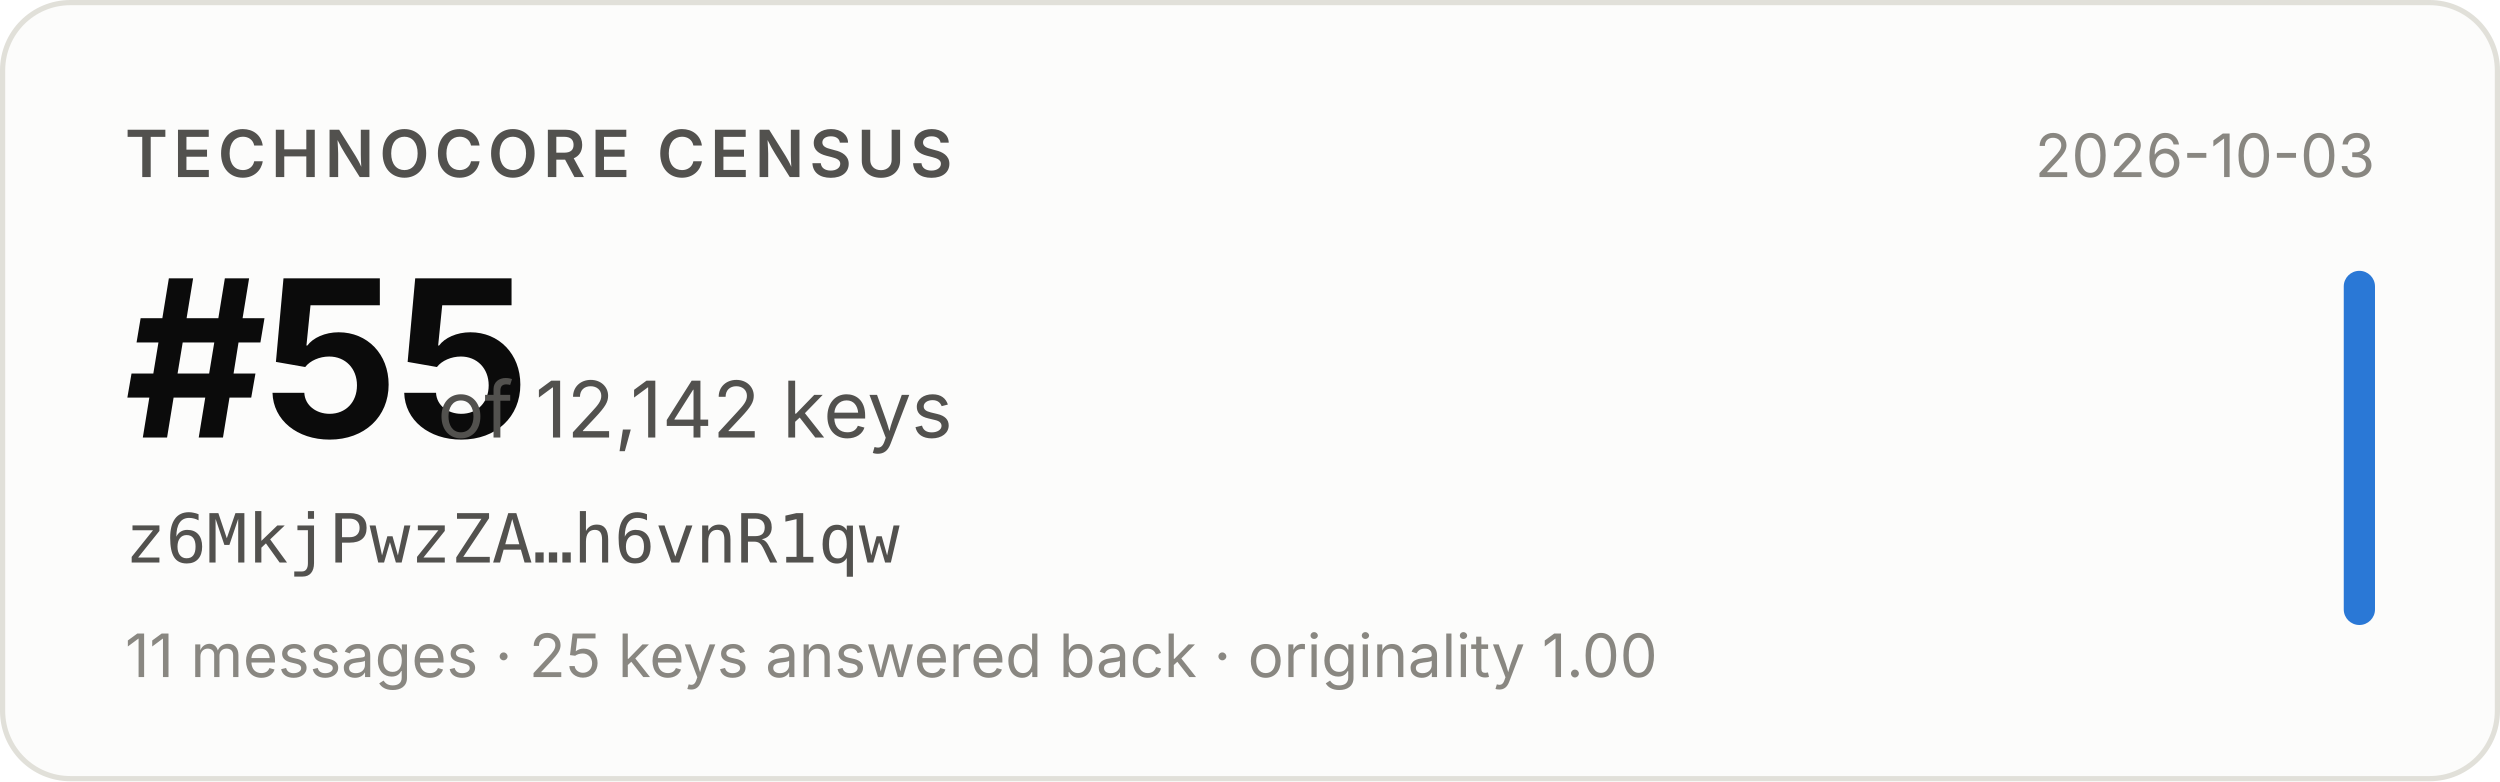
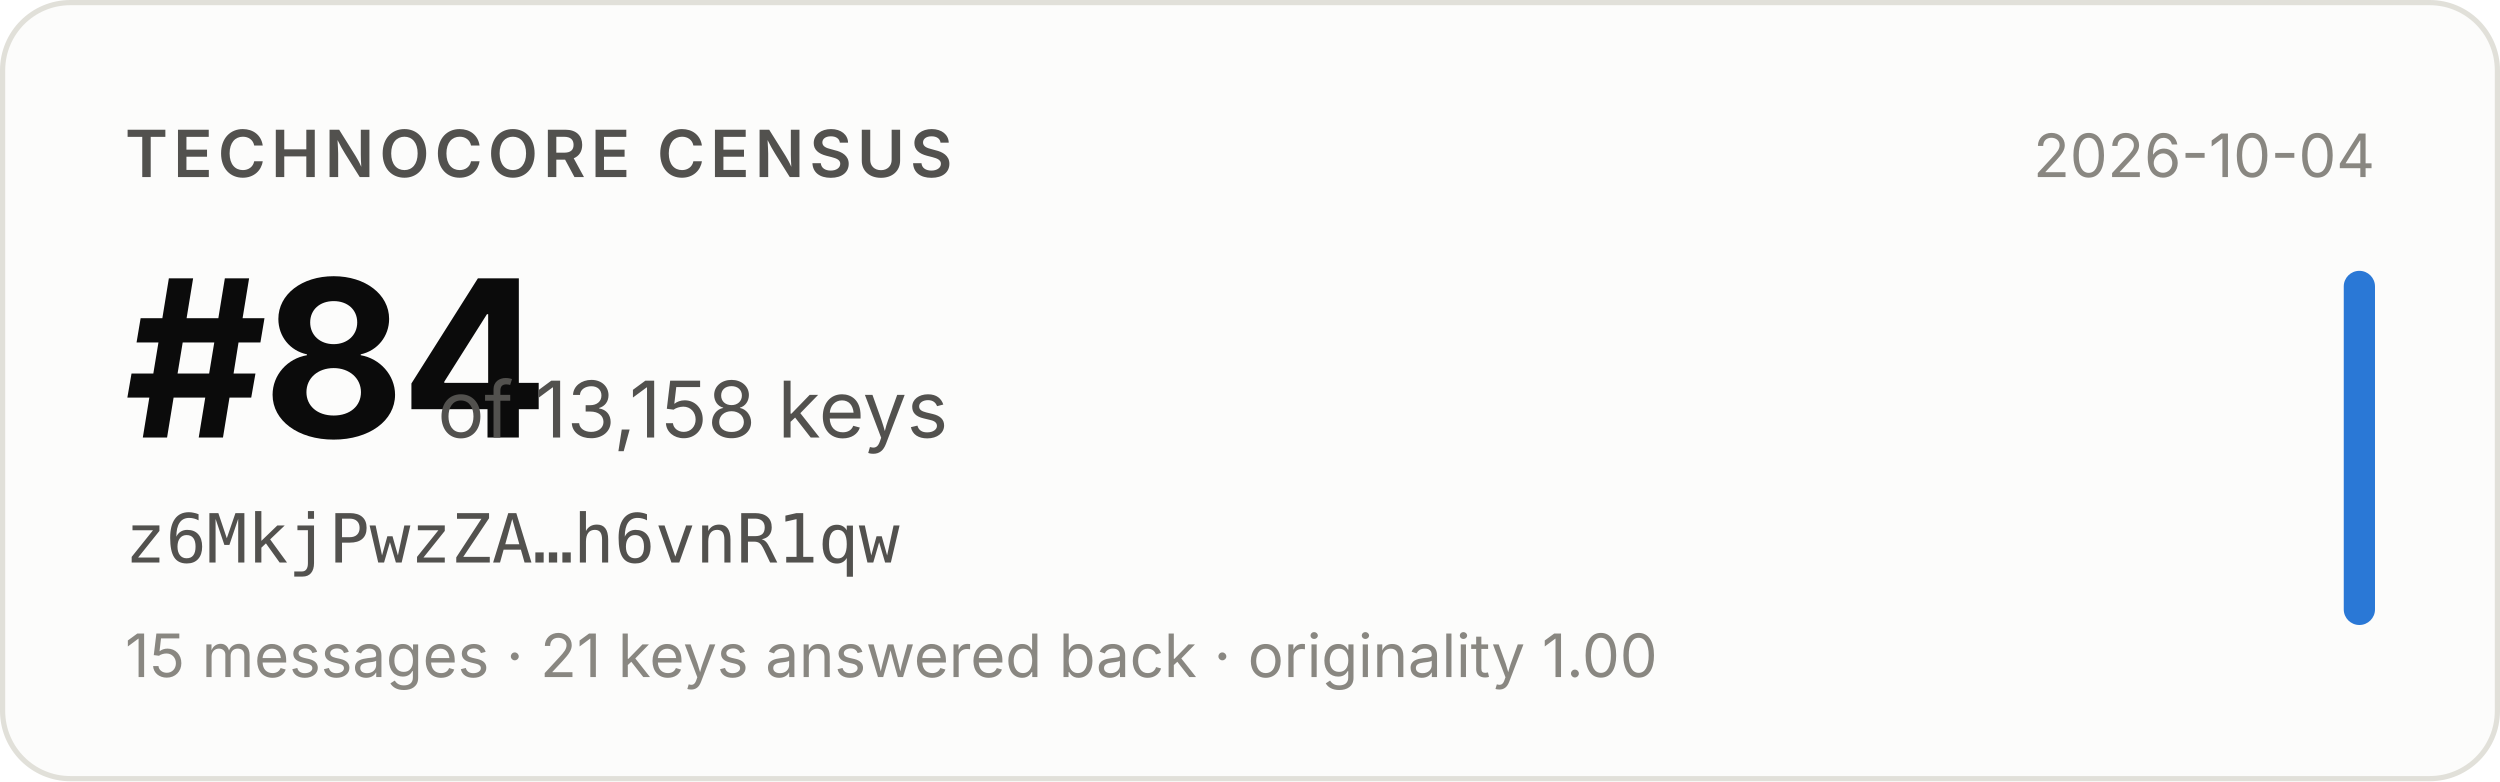
- <svg xmlns="http://www.w3.org/2000/svg" width="480" height="150" viewBox="0 0 480 150" role="img" aria-label="Technocore Census rank #55 of 12,142 keys for z6MkjPwzZA…h6vnR1qw, snapshot 2026-10-03">
+ <svg xmlns="http://www.w3.org/2000/svg" width="480" height="150" viewBox="0 0 480 150" role="img" aria-label="Technocore Census rank #84 of 13,158 keys for z6MkjPwzZA…h6vnR1qw, snapshot 2026-10-04">
  <rect x="0.5" y="0.5" width="479" height="149" rx="13" fill="#fcfcfb" stroke="#e1e0d9" />
  <g font-family="system-ui, -apple-system, 'Segoe UI', sans-serif">
    <text x="24" y="34" font-size="12.5" font-weight="600" fill="#52514e" letter-spacing="0.08em">TECHNOCORE CENSUS</text>
-     <text x="24" y="84" font-size="42" font-weight="650" fill="#0b0b0b" letter-spacing="-0.02em">#55</text>
-     <text x="84" y="84" font-size="15" fill="#52514e">of 12,142 keys</text>
+     <text x="24" y="84" font-size="42" font-weight="650" fill="#0b0b0b" letter-spacing="-0.02em">#84</text>
+     <text x="84" y="84" font-size="15" fill="#52514e">of 13,158 keys</text>
    <text x="24" y="108" font-size="13" fill="#52514e" font-family="ui-monospace, SFMono-Regular, Menlo, monospace">z6MkjPwzZA…h6vnR1qw</text>
-     <text x="24" y="130" font-size="11.5" fill="#898781">11 messages · 25 keys answered back · originality 1.00</text>
-     <text x="456" y="34" font-size="11.5" fill="#898781" text-anchor="end">2026-10-03</text>
+     <text x="24" y="130" font-size="11.5" fill="#898781">15 messages · 21 keys answered back · originality 1.00</text>
+     <text x="456" y="34" font-size="11.5" fill="#898781" text-anchor="end">2026-10-04</text>
    <rect x="450" y="52" width="6" height="68" rx="3" fill="#2a78d6" />
  </g>
</svg>
